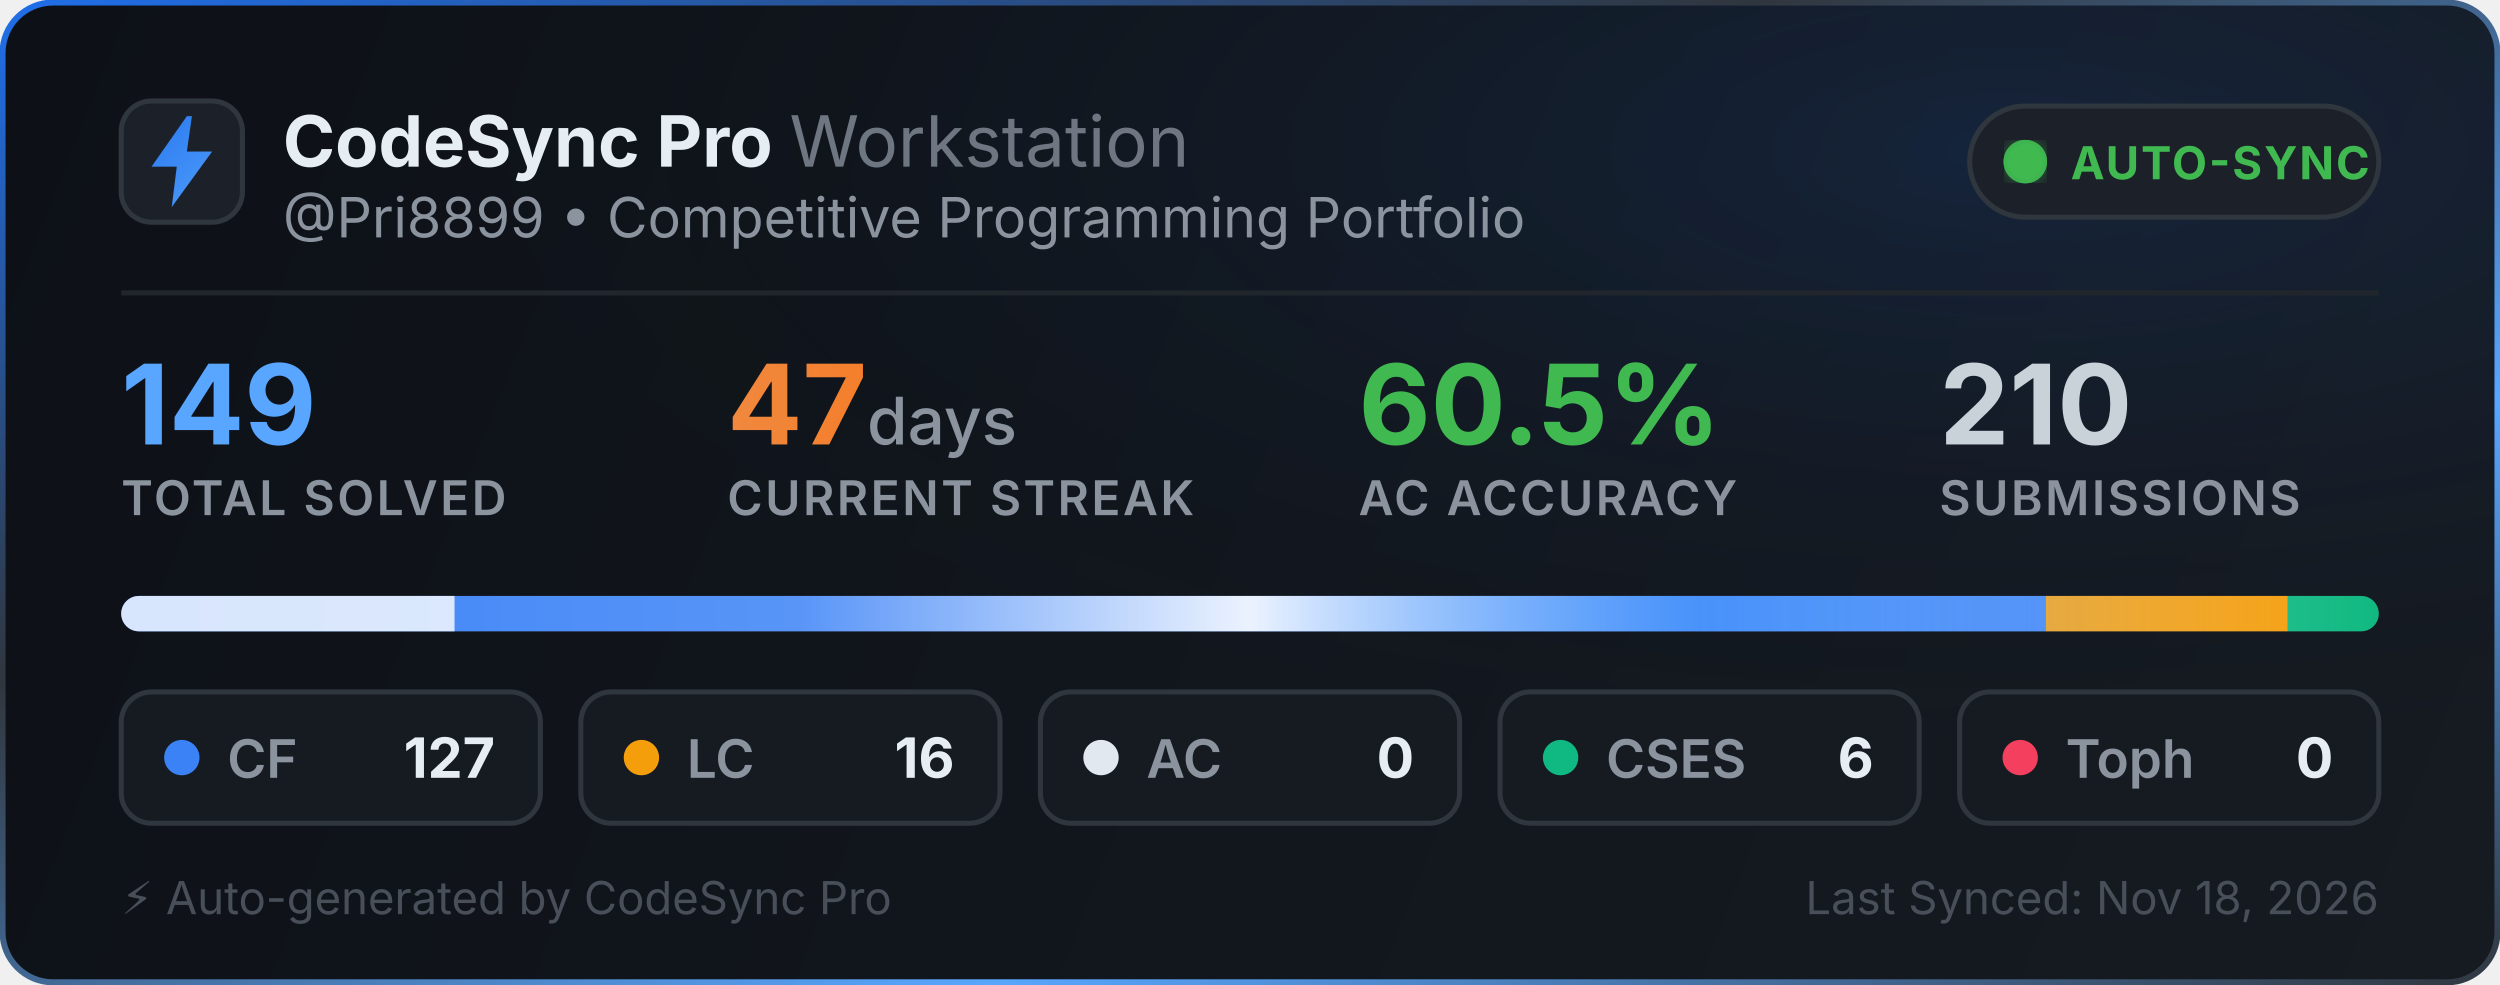
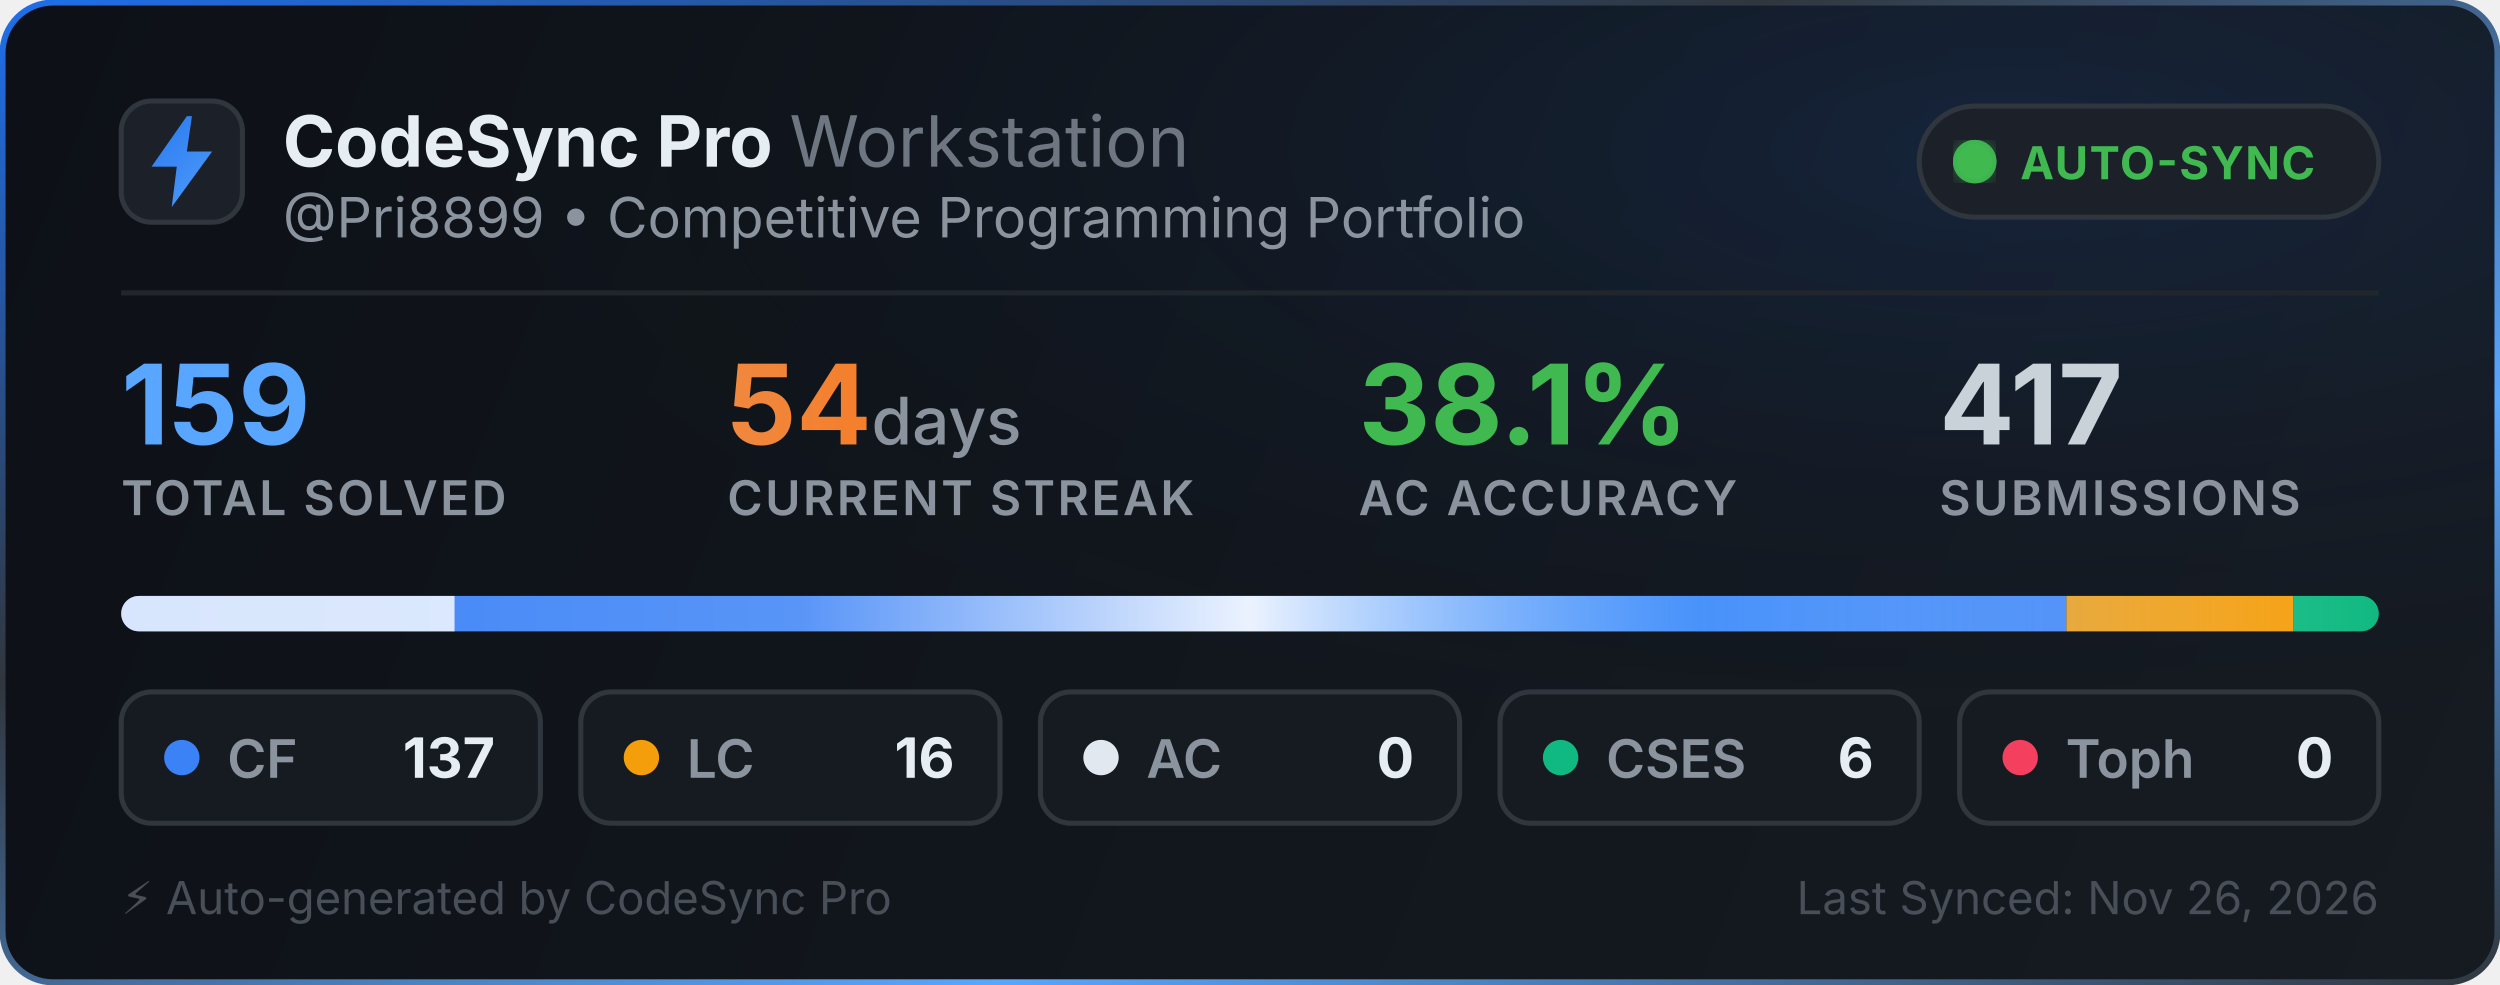
<svg xmlns="http://www.w3.org/2000/svg" width="495" height="195" viewBox="0 0 495 195" fill="none">
  <defs>
    <linearGradient id="bg" x1="0" y1="0" x2="495" y2="195" gradientUnits="userSpaceOnUse">
      <stop offset="0%" stop-color="#0d1117" />
      <stop offset="100%" stop-color="#161b22" />
    </linearGradient>
    <linearGradient id="border-flow" x1="0%" y1="0%" x2="100%" y2="100%">
      <stop offset="0%" stop-color="#1f6feb">
        <animate attributeName="stop-color" values="#1f6feb; #58a6ff; #3fb950; #1f6feb" dur="6s" repeatCount="indefinite" />
      </stop>
      <stop offset="35%" stop-color="#30363d">
        <animate attributeName="stop-color" values="#30363d; #1f6feb; #30363d; #30363d" dur="6s" repeatCount="indefinite" />
      </stop>
      <stop offset="70%" stop-color="#58a6ff">
        <animate attributeName="stop-color" values="#58a6ff; #3fb950; #1f6feb; #58a6ff" dur="6s" repeatCount="indefinite" />
      </stop>
      <stop offset="100%" stop-color="#30363d">
        <animate attributeName="stop-color" values="#30363d; #30363d; #58a6ff; #30363d" dur="6s" repeatCount="indefinite" />
      </stop>
    </linearGradient>
    <radialGradient id="aurora" cx="80%" cy="15%" r="65%">
      <stop offset="0%" stop-color="#1f6feb" stop-opacity="0.14">
        <animate attributeName="stop-opacity" values="0.06; 0.22; 0.06" dur="3.5s" repeatCount="indefinite" />
      </stop>
      <stop offset="100%" stop-color="#0d1117" stop-opacity="0" />
    </radialGradient>
    <linearGradient id="icon-grad" x1="0" y1="0" x2="24" y2="24" gradientUnits="userSpaceOnUse">
      <stop offset="0%" stop-color="#1f6feb">
        <animate attributeName="stop-color" values="#1f6feb; #58a6ff; #388bfd; #1f6feb" dur="2.5s" repeatCount="indefinite" />
      </stop>
      <stop offset="100%" stop-color="#58a6ff">
        <animate attributeName="stop-color" values="#58a6ff; #79c0ff; #1f6feb; #58a6ff" dur="2.5s" repeatCount="indefinite" />
      </stop>
    </linearGradient>
    <linearGradient id="streak-flame" x1="0%" y1="0%" x2="100%" y2="0%">
      <stop offset="0%" stop-color="#f0883e">
        <animate attributeName="stop-color" values="#f0883e; #ff7b72; #f97316; #f0883e" dur="2.2s" repeatCount="indefinite" />
      </stop>
      <stop offset="100%" stop-color="#f97316">
        <animate attributeName="stop-color" values="#f97316; #f0883e; #ff7b72; #f97316" dur="2.2s" repeatCount="indefinite" />
      </stop>
    </linearGradient>
    <linearGradient id="laser-sweep" x1="0%" y1="0%" x2="100%" y2="0%">
      <stop offset="0%" stop-color="#ffffff" stop-opacity="0" />
      <stop offset="30%" stop-color="#ffffff" stop-opacity="0.15" />
      <stop offset="50%" stop-color="#ffffff" stop-opacity="0.9" />
      <stop offset="70%" stop-color="#58a6ff" stop-opacity="0.45" />
      <stop offset="100%" stop-color="#ffffff" stop-opacity="0" />
      <animate attributeName="x1" values="-150%; 150%" dur="2.4s" repeatCount="indefinite" />
      <animate attributeName="x2" values="-50%; 250%" dur="2.4s" repeatCount="indefinite" />
    </linearGradient>
    <clipPath id="bar-clip">
      <rect x="24" y="118" width="447" height="7" rx="3.5" />
    </clipPath>
    <filter id="glow">
      <feGaussianBlur stdDeviation="2" result="blur" />
      <feMerge>
        <feMergeNode in="blur" />
        <feMergeNode in="SourceGraphic" />
      </feMerge>
    </filter>
  </defs>
  <style>
    .title { font-family: -apple-system, BlinkMacSystemFont, "Segoe UI", Inter, Helvetica, Arial, sans-serif; font-size: 14px; font-weight: 700; fill: #e6edf3; }
    .subtitle { font-family: -apple-system, BlinkMacSystemFont, "Segoe UI", Inter, Helvetica, Arial, sans-serif; font-size: 11px; fill: #8b949e; }
    .stat-val { font-family: -apple-system, BlinkMacSystemFont, "Segoe UI", Inter, Helvetica, Arial, sans-serif; font-weight: 700; }
    .stat-lbl { font-family: -apple-system, BlinkMacSystemFont, "Segoe UI", Inter, Helvetica, Arial, sans-serif; font-size: 9.5px; font-weight: 600; fill: #8b949e; letter-spacing: 0.5px; }
  </style>
  <rect x="0.5" y="0.5" width="494" height="194" rx="10" fill="url(#bg)" stroke="url(#border-flow)" stroke-width="1.2" />
  <rect x="1" y="1" width="493" height="193" rx="10" fill="url(#aurora)" pointer-events="none" />
  <g transform="translate(24, 20)">
    <rect width="24" height="24" rx="6" fill="#1c2129" stroke="#30363d" stroke-width="1" />
    <path d="M13 3L6 13h5l-1 8 8-11h-5l1-7z" fill="url(#icon-grad)" />
  </g>
  <g>
    <text x="56" y="33" class="title">CodeSync Pro <tspan font-weight="400" fill="#6e7681">Workstation</tspan>
    </text>
    <text x="56" y="47" class="subtitle">@Pri8899 • Competitive Programming Portfolio</text>
  </g>
-   <g transform="translate(390, 21)">
-     <rect width="81" height="22" rx="11" fill="#1c2129" stroke="#30363d" stroke-width="1" />
+   <g transform="translate(380, 21)">
+     <rect width="91" height="22" rx="11" fill="#1c2129" stroke="#30363d" stroke-width="1" />
    <circle cx="11" cy="11" r="3.5" fill="#3fb950" filter="url(#glow)" />
    <circle cx="11" cy="11" r="3.5" fill="none" stroke="#3fb950" stroke-width="1.6" opacity="0.8">
      <animate attributeName="r" values="3.5; 10" dur="2s" repeatCount="indefinite" />
      <animate attributeName="opacity" values="0.85; 0" dur="2s" repeatCount="indefinite" />
      <animate attributeName="stroke-width" values="1.6; 0.2" dur="2s" repeatCount="indefinite" />
    </circle>
    <circle cx="11" cy="11" r="3.5" fill="none" stroke="#3fb950" stroke-width="1.6" opacity="0.8">
      <animate attributeName="r" values="3.5; 10" dur="2s" begin="1s" repeatCount="indefinite" />
      <animate attributeName="opacity" values="0.85; 0" dur="2s" begin="1s" repeatCount="indefinite" />
      <animate attributeName="stroke-width" values="1.6; 0.2" dur="2s" begin="1s" repeatCount="indefinite" />
    </circle>
-     <text x="20" y="14.5" font-family="-apple-system, BlinkMacSystemFont, Segoe UI, Inter, Helvetica, Arial, sans-serif" font-size="9" font-weight="700" fill="#3fb950" letter-spacing="0.4px">AUTO-SYNC</text>
+     <text x="20" y="14.5" font-family="-apple-system, BlinkMacSystemFont, Segoe UI, Inter, Helvetica, Arial, sans-serif" font-size="9" font-weight="700" fill="#3fb950" letter-spacing="0.3px">AUTO-SYNC</text>
  </g>
  <line x1="24" y1="58" x2="471" y2="58" stroke="#21262d" stroke-width="1" />
  <g transform="translate(24, 68)">
    <g>
-       <text x="0" y="20" class="stat-val" font-size="22" fill="#58a6ff">149</text>
+       <text x="0" y="20" class="stat-val" font-size="22" fill="#58a6ff">159</text>
      <text x="0" y="34" class="stat-lbl">TOTAL SOLVED</text>
    </g>
    <g>
-       <text x="120" y="20" class="stat-val" font-size="22" fill="url(#streak-flame)">47<tspan font-size="13" font-weight="500" fill="#8b949e"> days</tspan>
+       <text x="120" y="20" class="stat-val" font-size="22" fill="url(#streak-flame)">54<tspan font-size="13" font-weight="500" fill="#8b949e"> days</tspan>
      </text>
      <text x="120" y="34" class="stat-lbl">CURRENT STREAK</text>
    </g>
    <g>
-       <text x="245" y="20" class="stat-val" font-size="22" fill="#3fb950">60.5%</text>
+       <text x="245" y="20" class="stat-val" font-size="22" fill="#3fb950">38.1%</text>
      <text x="245" y="34" class="stat-lbl">AC ACCURACY</text>
    </g>
    <g>
-       <text x="360" y="20" class="stat-val" font-size="22" fill="#c9d1d9">210</text>
+       <text x="360" y="20" class="stat-val" font-size="22" fill="#c9d1d9">417</text>
      <text x="360" y="34" class="stat-lbl">SUBMISSIONS</text>
    </g>
  </g>
  <g>
    <rect x="24" y="118" width="447" height="7" rx="3.5" fill="#21262d" />
    <g clip-path="url(#bar-clip)">
-       <rect x="24" y="118" width="381" height="7" fill="#3b82f6" />
-       <rect x="405" y="118" width="48" height="7" fill="#f59e0b" />
-       <rect x="453" y="118" width="18" height="7" fill="#10b981" />
+       <rect x="24" y="118" width="385.151" height="7" fill="#3b82f6" />
+       <rect x="409.151" y="118" width="44.981" height="7" fill="#f59e0b" />
+       <rect x="454.132" y="118" width="16.868" height="7" fill="#10b981" />
      <rect x="24" y="118" width="447" height="7" fill="url(#laser-sweep)" />
      <rect y="118" width="90" height="7" fill="#ffffff" fill-opacity="0.8">
        <animate attributeName="x" values="-66; 471; -66" dur="2.8s" repeatCount="indefinite" />
      </rect>
    </g>
  </g>
  <g transform="translate(24, 137)">
    <rect width="83" height="26" rx="6" fill="#161b22" stroke="#30363d" stroke-width="1" />
    <circle cx="12" cy="13" r="3.5" fill="#3b82f6">
      <animate attributeName="r" values="3.0; 4.3; 3.0" dur="2s" repeatCount="indefinite" />
      <animate attributeName="opacity" values="0.75; 1; 0.75" dur="2s" repeatCount="indefinite" />
    </circle>
    <text x="21" y="17" font-family="-apple-system, BlinkMacSystemFont, Segoe UI, Inter, Helvetica, Arial, sans-serif" font-size="10.5" font-weight="600" fill="#8b949e">CF</text>
-     <text x="74" y="17" text-anchor="end" font-family="-apple-system, BlinkMacSystemFont, Segoe UI, Inter, Helvetica, Arial, sans-serif" font-size="11" font-weight="700" fill="#e6edf3">127</text>
+     <text x="74" y="17" text-anchor="end" font-family="-apple-system, BlinkMacSystemFont, Segoe UI, Inter, Helvetica, Arial, sans-serif" font-size="11" font-weight="700" fill="#e6edf3">137</text>
  </g>
  <g transform="translate(115, 137)">
    <rect width="83" height="26" rx="6" fill="#161b22" stroke="#30363d" stroke-width="1" />
    <circle cx="12" cy="13" r="3.5" fill="#f59e0b">
      <animate attributeName="r" values="3.0; 4.3; 3.0" dur="2.25s" repeatCount="indefinite" />
      <animate attributeName="opacity" values="0.75; 1; 0.75" dur="2.25s" repeatCount="indefinite" />
    </circle>
    <text x="21" y="17" font-family="-apple-system, BlinkMacSystemFont, Segoe UI, Inter, Helvetica, Arial, sans-serif" font-size="10.5" font-weight="600" fill="#8b949e">LC</text>
    <text x="74" y="17" text-anchor="end" font-family="-apple-system, BlinkMacSystemFont, Segoe UI, Inter, Helvetica, Arial, sans-serif" font-size="11" font-weight="700" fill="#e6edf3">16</text>
  </g>
  <g transform="translate(206, 137)">
    <rect width="83" height="26" rx="6" fill="#161b22" stroke="#30363d" stroke-width="1" />
    <circle cx="12" cy="13" r="3.5" fill="#e2e8f0">
      <animate attributeName="r" values="3.0; 4.3; 3.0" dur="2.5s" repeatCount="indefinite" />
      <animate attributeName="opacity" values="0.75; 1; 0.75" dur="2.5s" repeatCount="indefinite" />
    </circle>
    <text x="21" y="17" font-family="-apple-system, BlinkMacSystemFont, Segoe UI, Inter, Helvetica, Arial, sans-serif" font-size="10.5" font-weight="600" fill="#8b949e">AC</text>
    <text x="74" y="17" text-anchor="end" font-family="-apple-system, BlinkMacSystemFont, Segoe UI, Inter, Helvetica, Arial, sans-serif" font-size="11" font-weight="700" fill="#e6edf3">0</text>
  </g>
  <g transform="translate(297, 137)">
    <rect width="83" height="26" rx="6" fill="#161b22" stroke="#30363d" stroke-width="1" />
    <circle cx="12" cy="13" r="3.5" fill="#10b981">
      <animate attributeName="r" values="3.0; 4.3; 3.0" dur="2.75s" repeatCount="indefinite" />
      <animate attributeName="opacity" values="0.75; 1; 0.75" dur="2.75s" repeatCount="indefinite" />
    </circle>
    <text x="21" y="17" font-family="-apple-system, BlinkMacSystemFont, Segoe UI, Inter, Helvetica, Arial, sans-serif" font-size="10.5" font-weight="600" fill="#8b949e">CSES</text>
    <text x="74" y="17" text-anchor="end" font-family="-apple-system, BlinkMacSystemFont, Segoe UI, Inter, Helvetica, Arial, sans-serif" font-size="11" font-weight="700" fill="#e6edf3">6</text>
  </g>
  <g transform="translate(388, 137)">
    <rect width="83" height="26" rx="6" fill="#161b22" stroke="#30363d" stroke-width="1" />
    <circle cx="12" cy="13" r="3.5" fill="#f43f5e">
      <animate attributeName="r" values="3.0; 4.3; 3.0" dur="3s" repeatCount="indefinite" />
      <animate attributeName="opacity" values="0.75; 1; 0.75" dur="3s" repeatCount="indefinite" />
    </circle>
    <text x="21" y="17" font-family="-apple-system, BlinkMacSystemFont, Segoe UI, Inter, Helvetica, Arial, sans-serif" font-size="10.5" font-weight="600" fill="#8b949e">Toph</text>
    <text x="74" y="17" text-anchor="end" font-family="-apple-system, BlinkMacSystemFont, Segoe UI, Inter, Helvetica, Arial, sans-serif" font-size="11" font-weight="700" fill="#e6edf3">0</text>
  </g>
  <text x="24" y="181" font-family="-apple-system, BlinkMacSystemFont, Segoe UI, Inter, Helvetica, Arial, sans-serif" font-size="9" fill="#484f58">⚡ Auto-generated by CodeSync Pro</text>
-   <text x="471" y="181" text-anchor="end" font-family="-apple-system, BlinkMacSystemFont, Segoe UI, Inter, Helvetica, Arial, sans-serif" font-size="9" fill="#484f58">Last Synced: Nov 18, 2026</text>
+   <text x="471" y="181" text-anchor="end" font-family="-apple-system, BlinkMacSystemFont, Segoe UI, Inter, Helvetica, Arial, sans-serif" font-size="9" fill="#484f58">Last Synced: Nov 26, 2026</text>
</svg>
